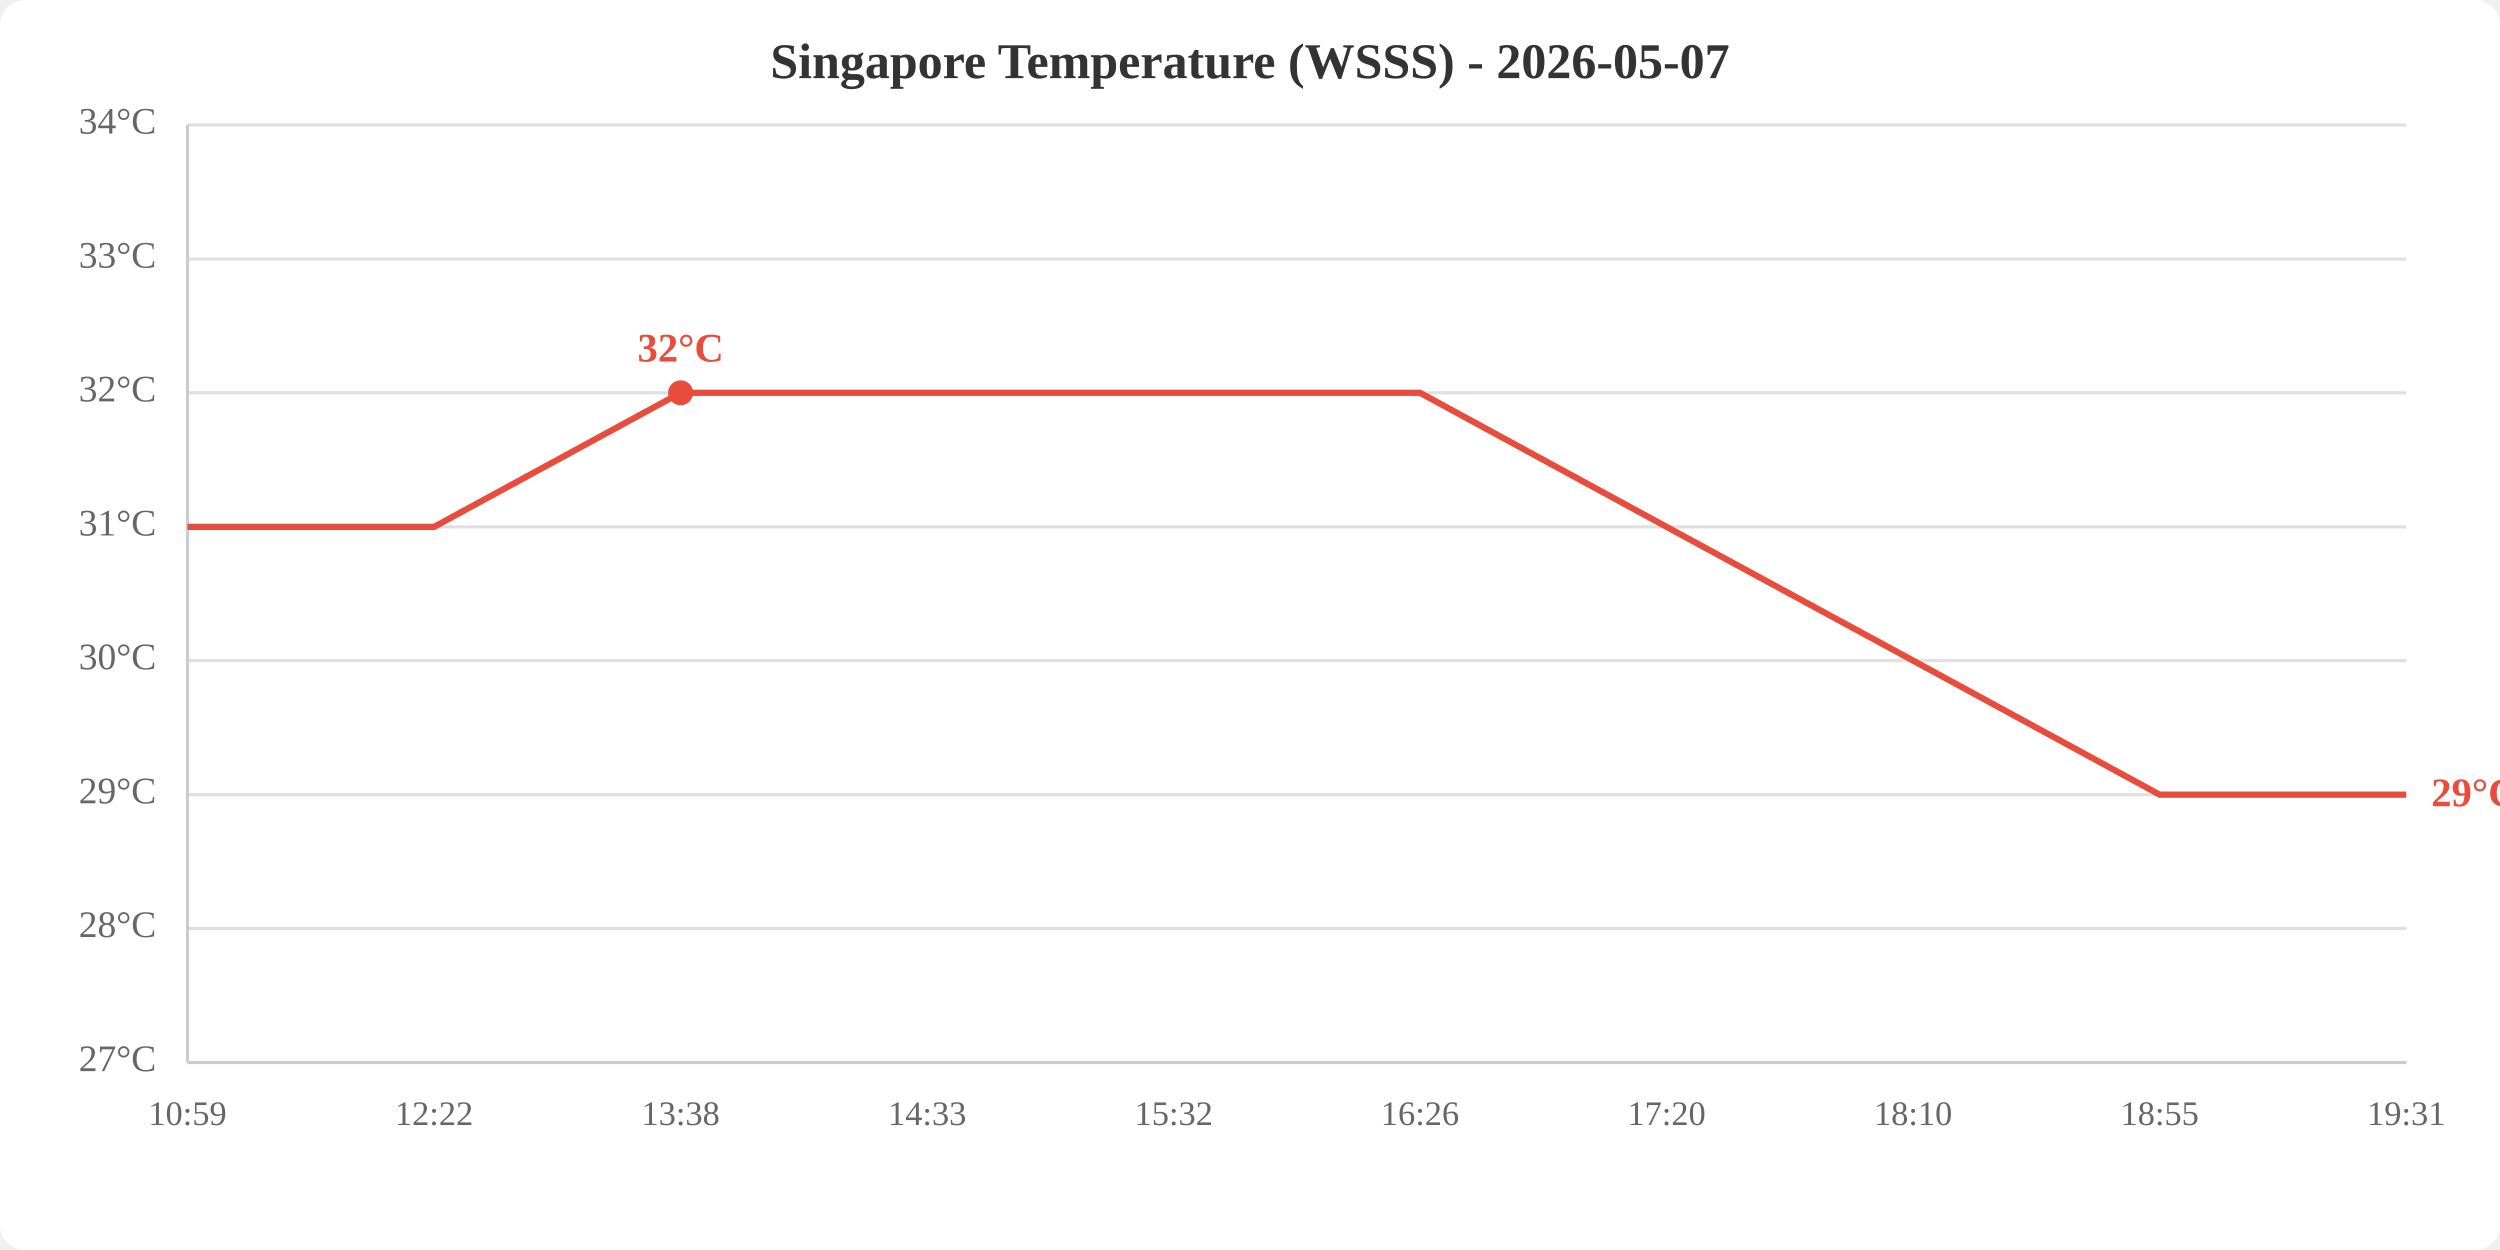
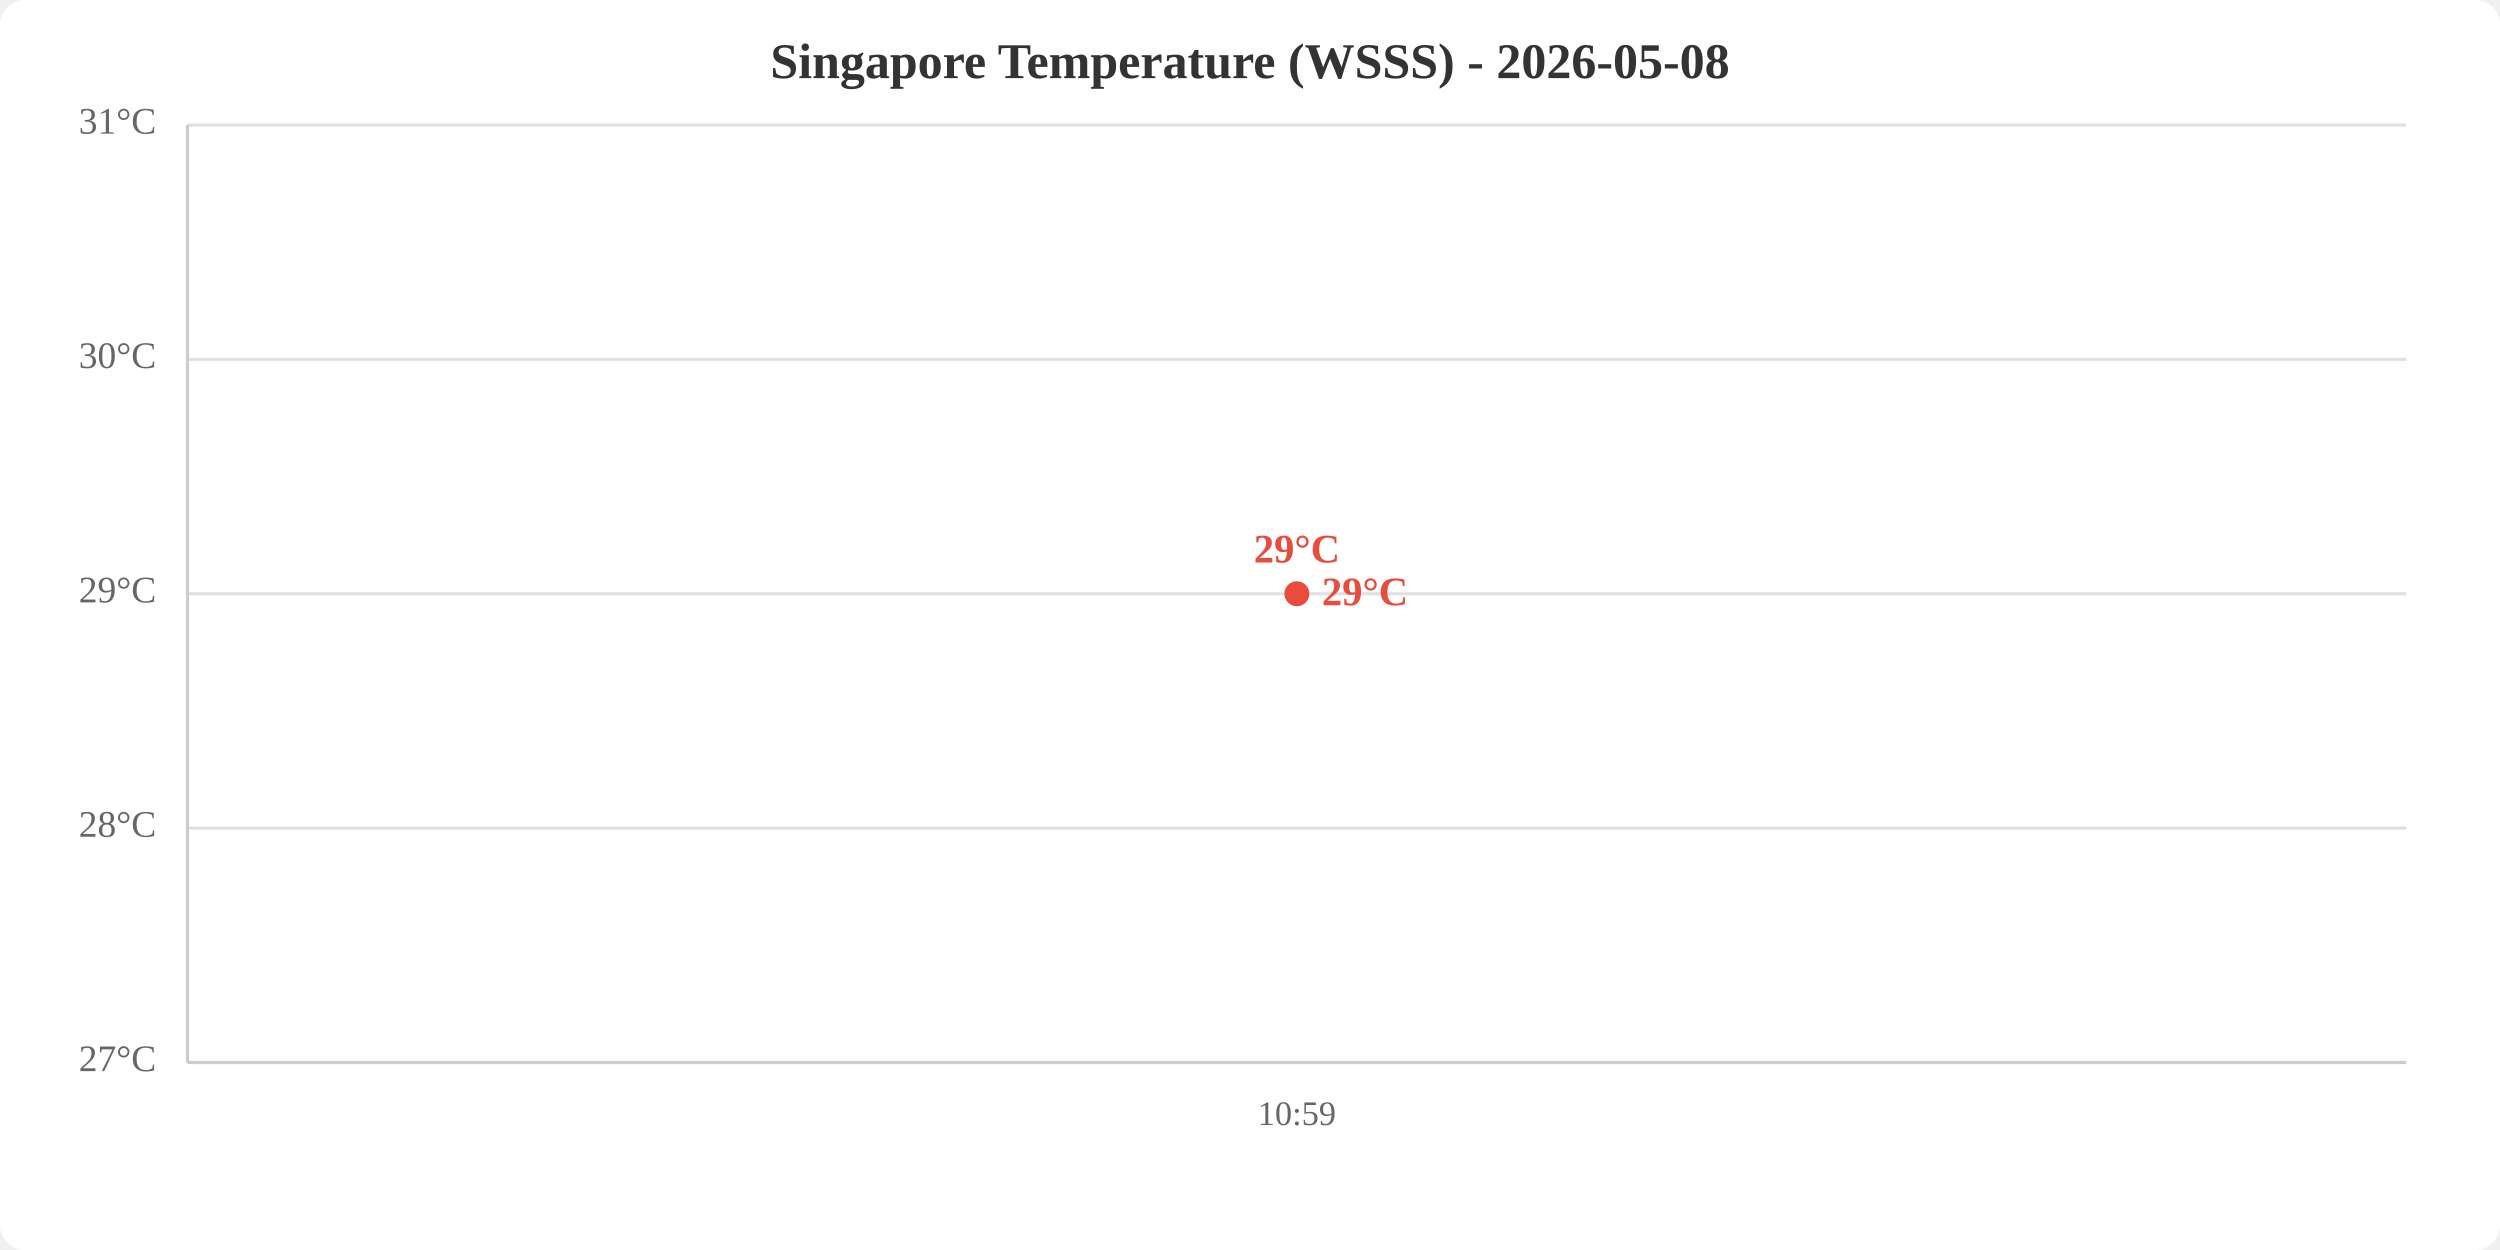
<svg xmlns="http://www.w3.org/2000/svg" viewBox="0 0 800 400" width="800" height="400">
  <rect width="800" height="400" fill="white" rx="8" />
-   <text x="400.0" y="25" text-anchor="middle" font-size="16" font-weight="bold" fill="#333">Singapore Temperature (WSSS) - 2026-05-07</text>
+   <text x="400.0" y="25" text-anchor="middle" font-size="16" font-weight="bold" fill="#333">Singapore Temperature (WSSS) - 2026-05-08</text>
  <line x1="60" y1="340.0" x2="770" y2="340.0" stroke="#e0e0e0" stroke-width="1" />
-   <line x1="60" y1="297.1" x2="770" y2="297.1" stroke="#e0e0e0" stroke-width="1" />
-   <line x1="60" y1="254.3" x2="770" y2="254.3" stroke="#e0e0e0" stroke-width="1" />
-   <line x1="60" y1="211.4" x2="770" y2="211.4" stroke="#e0e0e0" stroke-width="1" />
-   <line x1="60" y1="168.6" x2="770" y2="168.6" stroke="#e0e0e0" stroke-width="1" />
-   <line x1="60" y1="125.7" x2="770" y2="125.7" stroke="#e0e0e0" stroke-width="1" />
-   <line x1="60" y1="82.9" x2="770" y2="82.9" stroke="#e0e0e0" stroke-width="1" />
+   <line x1="60" y1="265.0" x2="770" y2="265.0" stroke="#e0e0e0" stroke-width="1" />
+   <line x1="60" y1="190.0" x2="770" y2="190.0" stroke="#e0e0e0" stroke-width="1" />
+   <line x1="60" y1="115.0" x2="770" y2="115.0" stroke="#e0e0e0" stroke-width="1" />
  <line x1="60" y1="40.0" x2="770" y2="40.0" stroke="#e0e0e0" stroke-width="1" />
  <text x="50" y="340.0" text-anchor="end" dominant-baseline="middle" fill="#666" font-size="12">27°C</text>
-   <text x="50" y="297.1" text-anchor="end" dominant-baseline="middle" fill="#666" font-size="12">28°C</text>
-   <text x="50" y="254.3" text-anchor="end" dominant-baseline="middle" fill="#666" font-size="12">29°C</text>
-   <text x="50" y="211.4" text-anchor="end" dominant-baseline="middle" fill="#666" font-size="12">30°C</text>
-   <text x="50" y="168.6" text-anchor="end" dominant-baseline="middle" fill="#666" font-size="12">31°C</text>
-   <text x="50" y="125.7" text-anchor="end" dominant-baseline="middle" fill="#666" font-size="12">32°C</text>
-   <text x="50" y="82.9" text-anchor="end" dominant-baseline="middle" fill="#666" font-size="12">33°C</text>
-   <text x="50" y="40.0" text-anchor="end" dominant-baseline="middle" fill="#666" font-size="12">34°C</text>
-   <text x="60.0" y="360" text-anchor="middle" fill="#666" font-size="11">10:59</text>
-   <text x="138.9" y="360" text-anchor="middle" fill="#666" font-size="11">12:22</text>
-   <text x="217.8" y="360" text-anchor="middle" fill="#666" font-size="11">13:38</text>
-   <text x="296.7" y="360" text-anchor="middle" fill="#666" font-size="11">14:33</text>
-   <text x="375.6" y="360" text-anchor="middle" fill="#666" font-size="11">15:32</text>
-   <text x="454.4" y="360" text-anchor="middle" fill="#666" font-size="11">16:26</text>
-   <text x="533.3" y="360" text-anchor="middle" fill="#666" font-size="11">17:20</text>
-   <text x="612.2" y="360" text-anchor="middle" fill="#666" font-size="11">18:10</text>
-   <text x="691.1" y="360" text-anchor="middle" fill="#666" font-size="11">18:55</text>
-   <text x="770.0" y="360" text-anchor="middle" fill="#666" font-size="11">19:31</text>
+   <text x="50" y="265.0" text-anchor="end" dominant-baseline="middle" fill="#666" font-size="12">28°C</text>
+   <text x="50" y="190.0" text-anchor="end" dominant-baseline="middle" fill="#666" font-size="12">29°C</text>
+   <text x="50" y="115.0" text-anchor="end" dominant-baseline="middle" fill="#666" font-size="12">30°C</text>
+   <text x="50" y="40.0" text-anchor="end" dominant-baseline="middle" fill="#666" font-size="12">31°C</text>
+   <text x="415.0" y="360" text-anchor="middle" fill="#666" font-size="11">10:59</text>
  <line x1="60" y1="40" x2="60" y2="340" stroke="#ccc" stroke-width="1" />
  <line x1="60" y1="340" x2="770" y2="340" stroke="#ccc" stroke-width="1" />
-   <polyline points="60.0,168.6 138.9,168.6 217.8,125.7 296.7,125.7 375.6,125.7 454.4,125.7 533.3,168.6 612.2,211.4 691.1,254.3 770.0,254.3" fill="none" stroke="#e74c3c" stroke-width="2" />
-   <circle cx="217.8" cy="125.7" r="4" fill="#e74c3c" />
-   <text x="217.8" y="115.7" text-anchor="middle" fill="#e74c3c" font-size="13" font-weight="bold">32°C</text>
-   <text x="778.0" y="254.3" fill="#e74c3c" font-size="13" font-weight="bold" dominant-baseline="middle">29°C</text>
+   <polyline points="415.0,190.0" fill="none" stroke="#e74c3c" stroke-width="2" />
+   <circle cx="415.0" cy="190.0" r="4" fill="#e74c3c" />
+   <text x="415.0" y="180.0" text-anchor="middle" fill="#e74c3c" font-size="13" font-weight="bold">29°C</text>
+   <text x="423.0" y="190.0" fill="#e74c3c" font-size="13" font-weight="bold" dominant-baseline="middle">29°C</text>
</svg>
